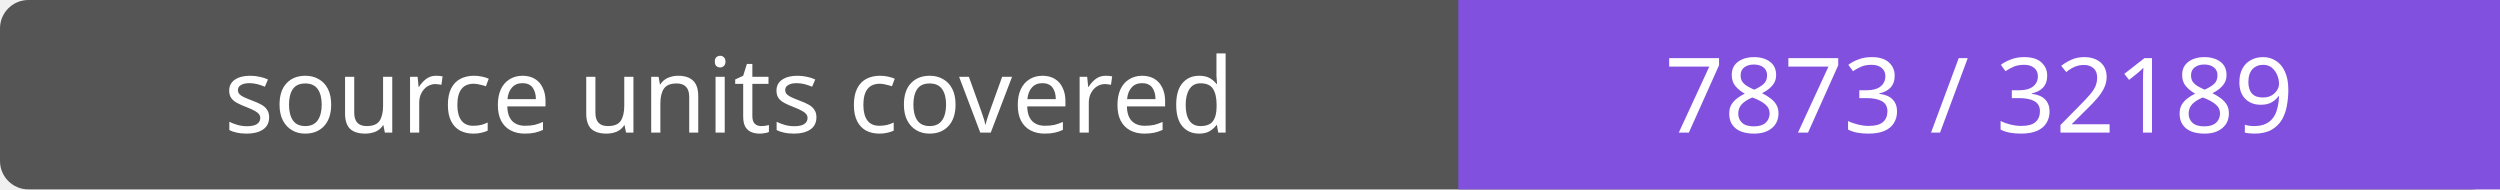
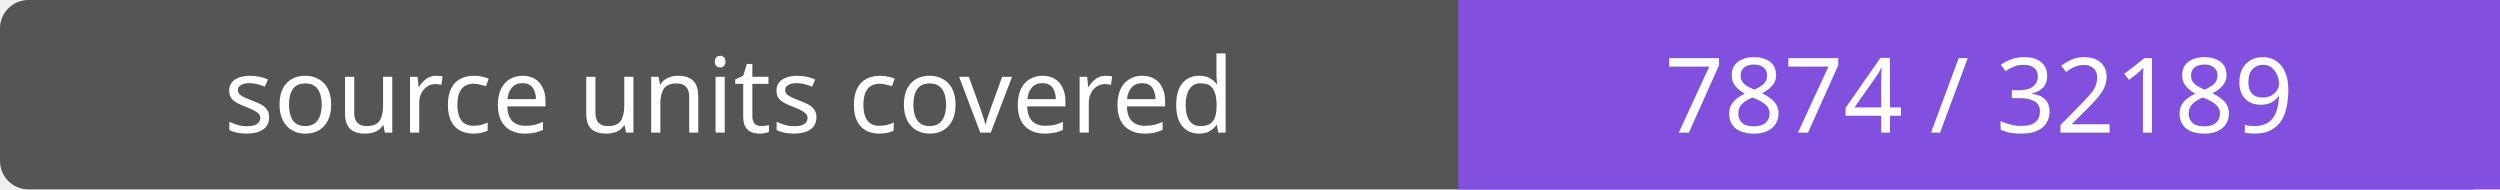
- <svg xmlns="http://www.w3.org/2000/svg" width="264" height="20" role="img" aria-label="source units covered: 7873 / 32189">
+ <svg xmlns="http://www.w3.org/2000/svg" width="264" height="20" role="img" aria-label="source units covered: 7874 / 32189">
  <rect width="264" height="20" rx="3" fill="#555" />
  <path fill="#8250df" d="M154 0h110v20H154z" />
  <g fill="#fff" text-anchor="middle" font-family="Verdana,sans-serif" font-size="11">
    <text x="77.0" y="14">source units covered</text>
-     <text x="209.0" y="14">7873 / 32189</text>
+     <text x="209.0" y="14">7874 / 32189</text>
  </g>
</svg>
